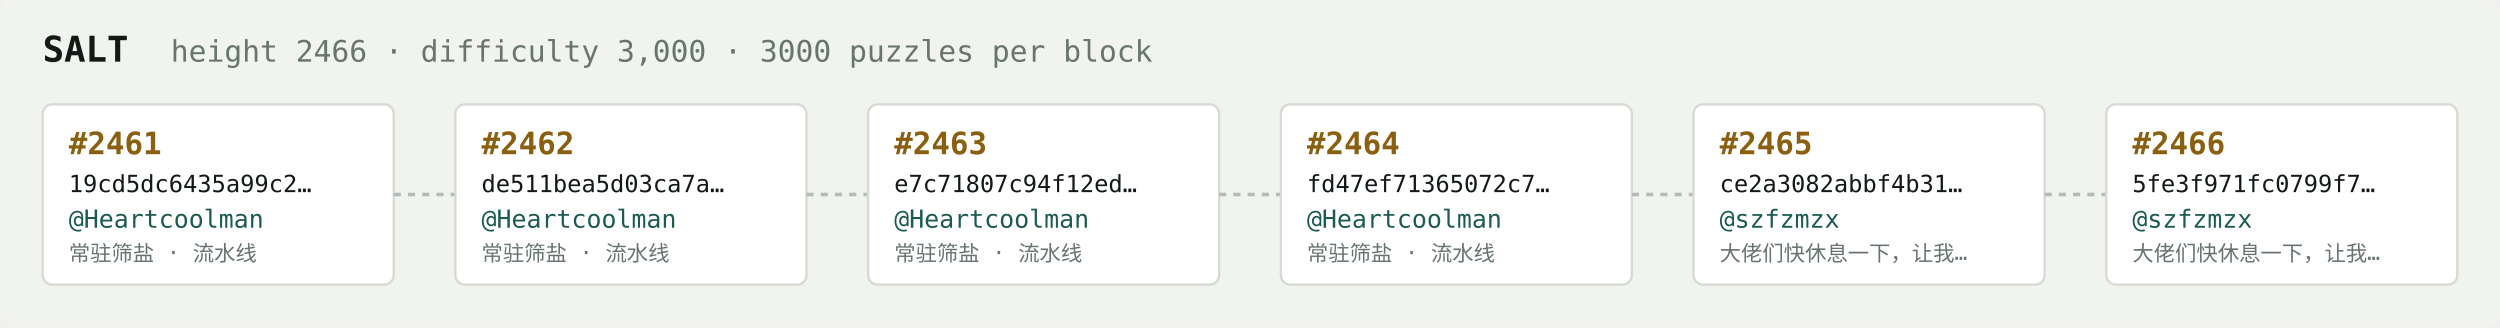
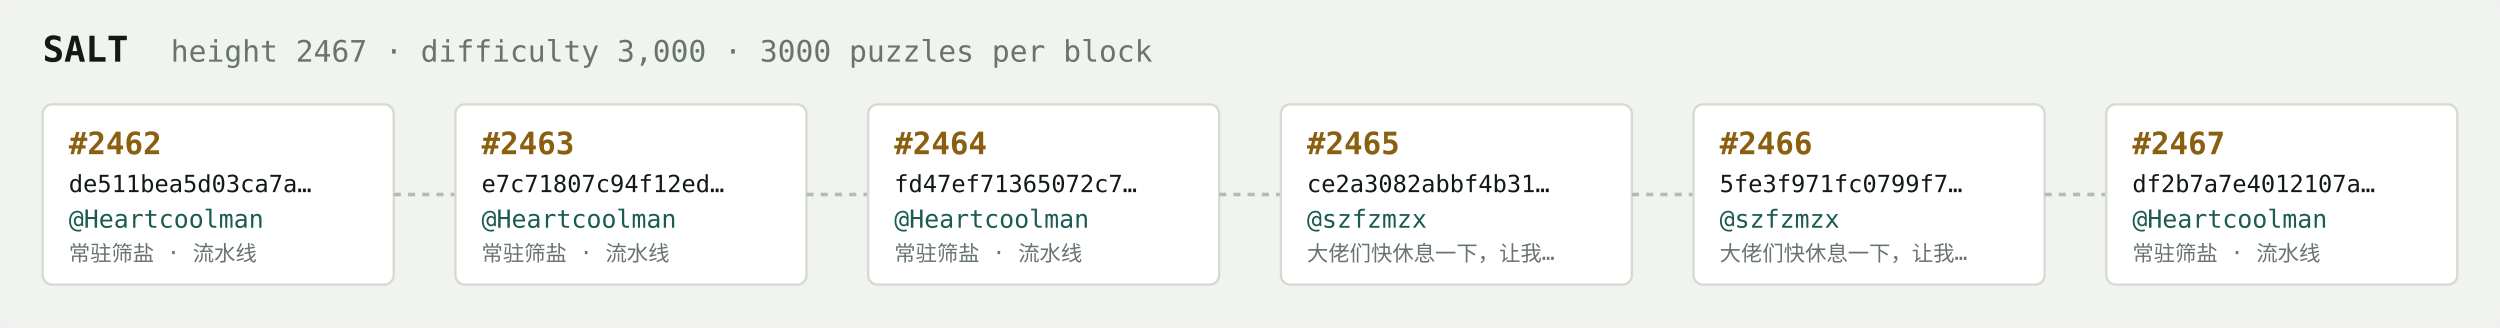
<svg xmlns="http://www.w3.org/2000/svg" width="1054" height="138" viewBox="0 0 1054 138" font-family="ui-monospace,SFMono-Regular,Menlo,monospace">
  <rect fill="#f1f3ef" width="1054" height="138" rx="6" />
  <text x="18" y="26" fill="#121916" font-size="15" font-weight="700">SALT</text>
-   <text x="72" y="26" fill="#68746e" font-size="12.5">height 2466 · difficulty 3,000 · 3000 puzzles per block</text>
+   <text x="72" y="26" fill="#68746e" font-size="12.5">height 2467 · difficulty 3,000 · 3000 puzzles per block</text>
  <rect x="18" y="44" width="148" height="76" rx="4" fill="#ffffff" stroke="#d5dbd2" stroke-width="1" />
-   <text x="29" y="65" fill="#8a5f10" font-size="13" font-weight="700">#2461</text>
-   <text x="29" y="81" fill="#121916" font-size="10">19cd5dc6435a99c2…</text>
+   <text x="29" y="65" fill="#8a5f10" font-size="13" font-weight="700">#2462</text>
+   <text x="29" y="81" fill="#121916" font-size="10">de511bea5d03ca7a…</text>
  <text x="29" y="96" fill="#1c5b52" font-size="10.5">@Heartcoolman</text>
  <text x="29" y="110" fill="#68746e" font-size="9">常驻筛盐 · 流水线</text>
  <line x1="166" y1="82.0" x2="192" y2="82.0" stroke="#b3bcb4" stroke-width="1.5" stroke-dasharray="3 3" />
  <rect x="192" y="44" width="148" height="76" rx="4" fill="#ffffff" stroke="#d5dbd2" stroke-width="1" />
-   <text x="203" y="65" fill="#8a5f10" font-size="13" font-weight="700">#2462</text>
-   <text x="203" y="81" fill="#121916" font-size="10">de511bea5d03ca7a…</text>
+   <text x="203" y="65" fill="#8a5f10" font-size="13" font-weight="700">#2463</text>
+   <text x="203" y="81" fill="#121916" font-size="10">e7c71807c94f12ed…</text>
  <text x="203" y="96" fill="#1c5b52" font-size="10.5">@Heartcoolman</text>
  <text x="203" y="110" fill="#68746e" font-size="9">常驻筛盐 · 流水线</text>
  <line x1="340" y1="82.0" x2="366" y2="82.0" stroke="#b3bcb4" stroke-width="1.5" stroke-dasharray="3 3" />
  <rect x="366" y="44" width="148" height="76" rx="4" fill="#ffffff" stroke="#d5dbd2" stroke-width="1" />
-   <text x="377" y="65" fill="#8a5f10" font-size="13" font-weight="700">#2463</text>
-   <text x="377" y="81" fill="#121916" font-size="10">e7c71807c94f12ed…</text>
+   <text x="377" y="65" fill="#8a5f10" font-size="13" font-weight="700">#2464</text>
+   <text x="377" y="81" fill="#121916" font-size="10">fd47ef71365072c7…</text>
  <text x="377" y="96" fill="#1c5b52" font-size="10.5">@Heartcoolman</text>
  <text x="377" y="110" fill="#68746e" font-size="9">常驻筛盐 · 流水线</text>
  <line x1="514" y1="82.0" x2="540" y2="82.0" stroke="#b3bcb4" stroke-width="1.5" stroke-dasharray="3 3" />
  <rect x="540" y="44" width="148" height="76" rx="4" fill="#ffffff" stroke="#d5dbd2" stroke-width="1" />
-   <text x="551" y="65" fill="#8a5f10" font-size="13" font-weight="700">#2464</text>
-   <text x="551" y="81" fill="#121916" font-size="10">fd47ef71365072c7…</text>
-   <text x="551" y="96" fill="#1c5b52" font-size="10.5">@Heartcoolman</text>
-   <text x="551" y="110" fill="#68746e" font-size="9">常驻筛盐 · 流水线</text>
+   <text x="551" y="65" fill="#8a5f10" font-size="13" font-weight="700">#2465</text>
+   <text x="551" y="81" fill="#121916" font-size="10">ce2a3082abbf4b31…</text>
+   <text x="551" y="96" fill="#1c5b52" font-size="10.5">@szfzmzx</text>
+   <text x="551" y="110" fill="#68746e" font-size="9">大佬们快休息一下，让我…</text>
  <line x1="688" y1="82.0" x2="714" y2="82.0" stroke="#b3bcb4" stroke-width="1.5" stroke-dasharray="3 3" />
  <rect x="714" y="44" width="148" height="76" rx="4" fill="#ffffff" stroke="#d5dbd2" stroke-width="1" />
-   <text x="725" y="65" fill="#8a5f10" font-size="13" font-weight="700">#2465</text>
-   <text x="725" y="81" fill="#121916" font-size="10">ce2a3082abbf4b31…</text>
+   <text x="725" y="65" fill="#8a5f10" font-size="13" font-weight="700">#2466</text>
+   <text x="725" y="81" fill="#121916" font-size="10">5fe3f971fc0799f7…</text>
  <text x="725" y="96" fill="#1c5b52" font-size="10.5">@szfzmzx</text>
  <text x="725" y="110" fill="#68746e" font-size="9">大佬们快休息一下，让我…</text>
  <line x1="862" y1="82.0" x2="888" y2="82.0" stroke="#b3bcb4" stroke-width="1.5" stroke-dasharray="3 3" />
  <rect x="888" y="44" width="148" height="76" rx="4" fill="#ffffff" stroke="#d5dbd2" stroke-width="1" />
-   <text x="899" y="65" fill="#8a5f10" font-size="13" font-weight="700">#2466</text>
-   <text x="899" y="81" fill="#121916" font-size="10">5fe3f971fc0799f7…</text>
-   <text x="899" y="96" fill="#1c5b52" font-size="10.5">@szfzmzx</text>
-   <text x="899" y="110" fill="#68746e" font-size="9">大佬们快休息一下，让我…</text>
+   <text x="899" y="65" fill="#8a5f10" font-size="13" font-weight="700">#2467</text>
+   <text x="899" y="81" fill="#121916" font-size="10">df2b7a7e4012107a…</text>
+   <text x="899" y="96" fill="#1c5b52" font-size="10.5">@Heartcoolman</text>
+   <text x="899" y="110" fill="#68746e" font-size="9">常驻筛盐 · 流水线</text>
</svg>
